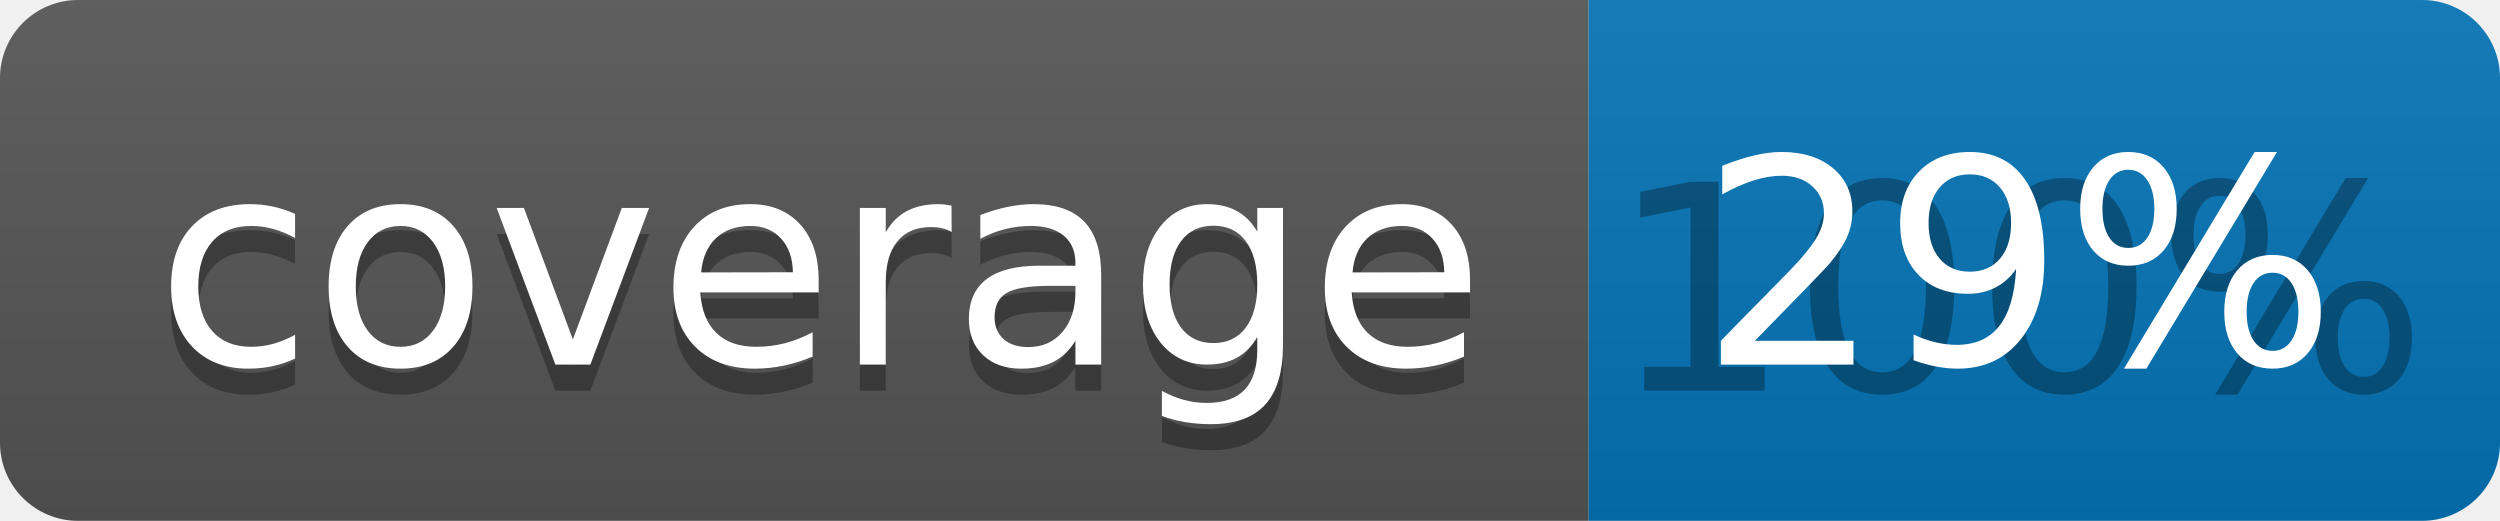
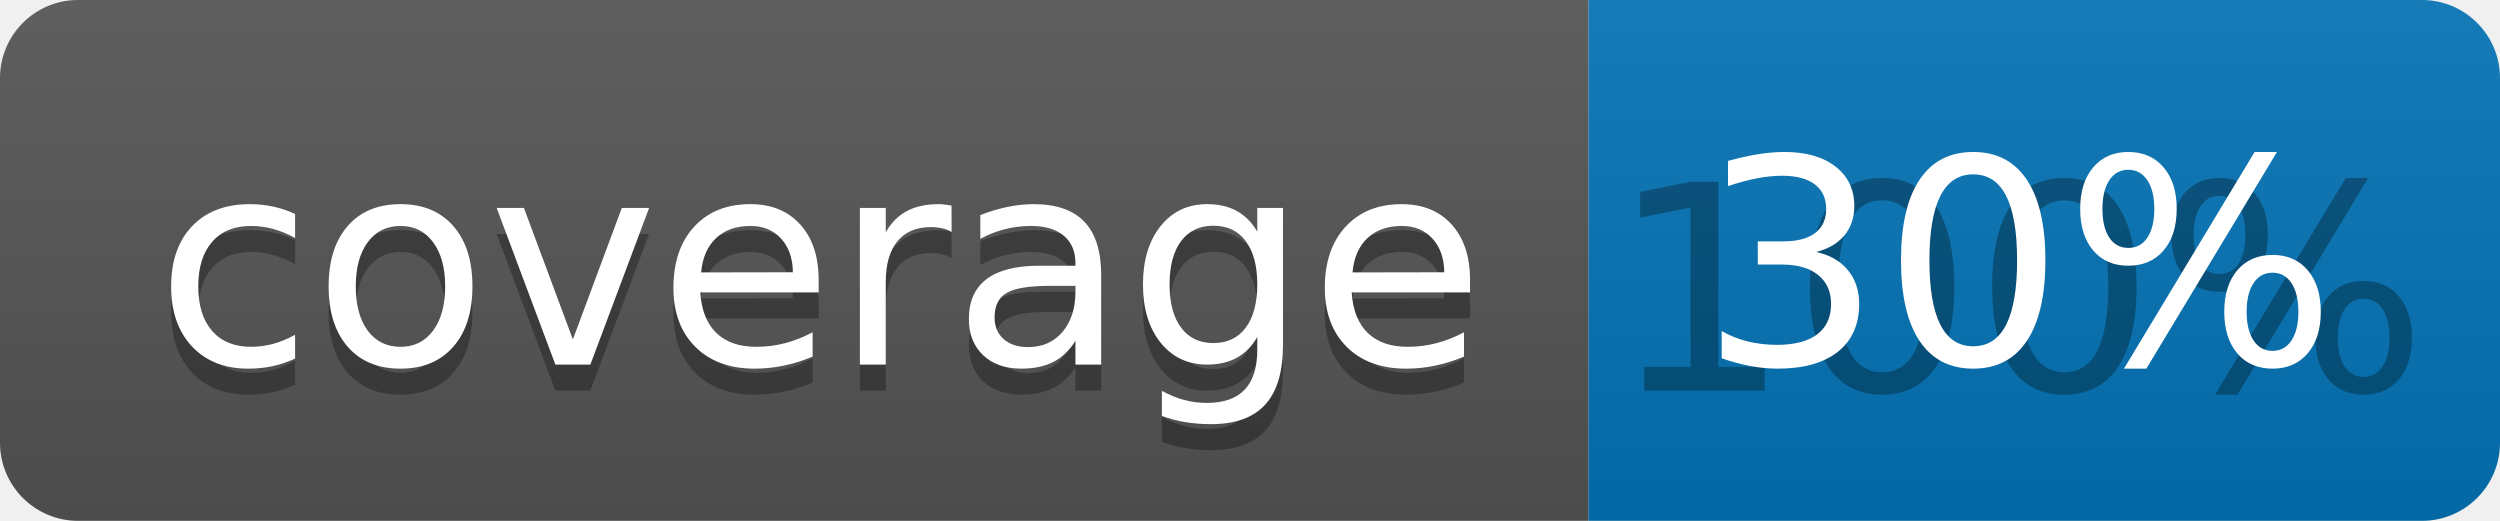
<svg xmlns="http://www.w3.org/2000/svg" width="96" height="20">
  <linearGradient id="b" x2="0" y2="100%">
    <stop offset="0" stop-color="#bbb" stop-opacity=".1" />
    <stop offset="1" stop-opacity=".1" />
  </linearGradient>
  <clipPath id="a">
    <rect width="96" height="20" rx="3" fill="#fff" />
  </clipPath>
  <g clip-path="url(#a)">
    <path fill="#555" d="M0 0h61v20H0z" />
    <path fill="#0374B5" d="M61 0h35v20H61z" />
    <path fill="url(#b)" d="M0 0h96v20H0z" />
  </g>
  <g fill="#fff" text-anchor="middle" font-family="DejaVu Sans,Verdana,Geneva,sans-serif" font-size="110">
    <text x="315" y="150" fill="#010101" fill-opacity=".3" transform="scale(.1)" textLength="510">coverage</text>
    <text x="315" y="140" transform="scale(.1)" textLength="510">coverage</text>
    <text x="775" y="150" fill="#010101" fill-opacity=".3" transform="scale(.1)" textLength="250">100%</text>
-     <text x="775" y="140" transform="scale(.1)" textLength="250">29%</text>
+     <text x="775" y="140" transform="scale(.1)" textLength="250">30%</text>
  </g>
</svg>
